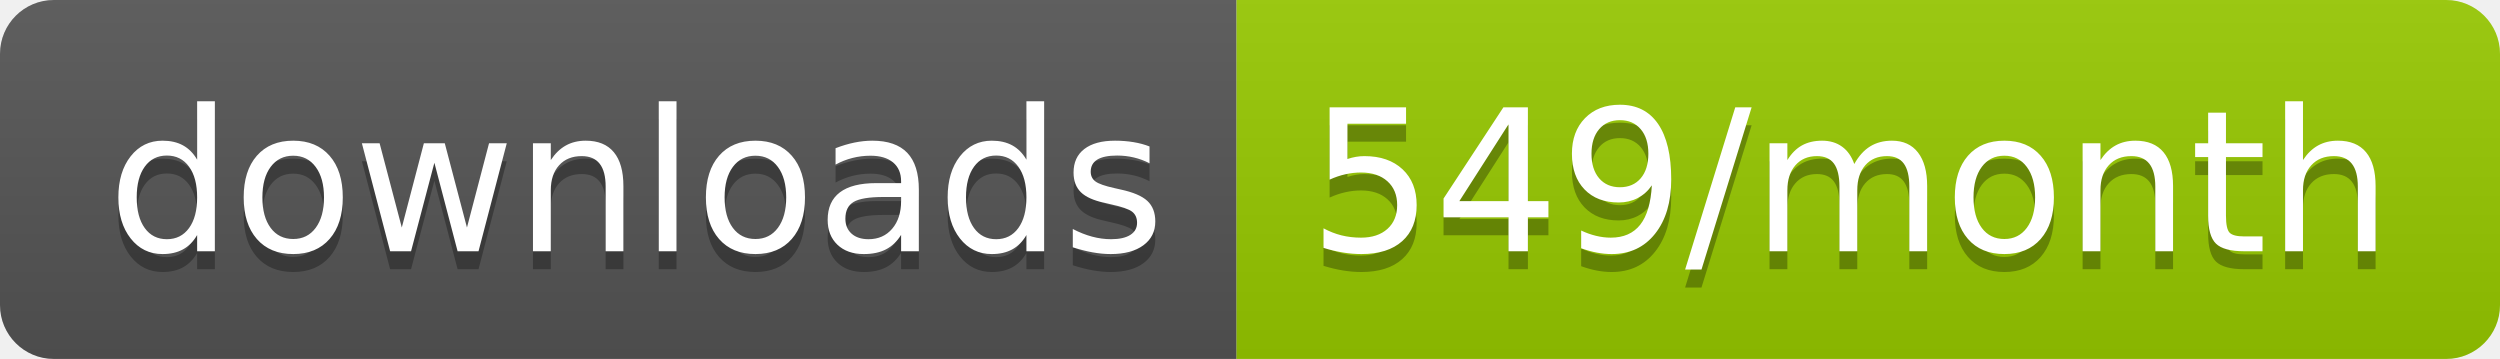
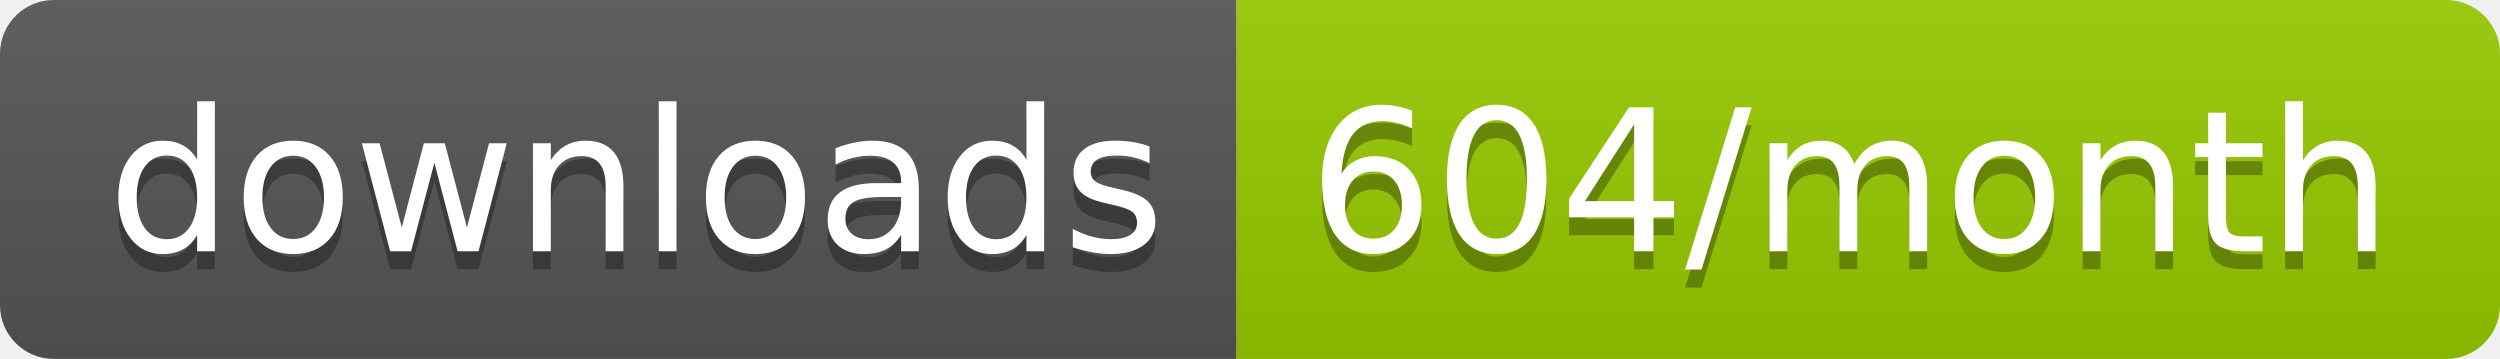
<svg xmlns="http://www.w3.org/2000/svg" width="139.3" height="20">
  <linearGradient id="smooth" x2="0" y2="100%">
    <stop offset="0" stop-color="#bbb" stop-opacity=".1" />
    <stop offset="1" stop-opacity=".1" />
  </linearGradient>
  <clipPath id="round">
    <rect width="139.3" height="20" rx="3" fill="#fff" />
  </clipPath>
  <g clip-path="url(#round)">
    <rect width="68.9" height="20" fill="#555" />
    <rect x="68.9" width="70.4" height="20" fill="#97CA00" />
    <rect width="139.3" height="20" fill="url(#smooth)" />
  </g>
  <g fill="#fff" text-anchor="middle" font-family="DejaVu Sans,Verdana,Geneva,sans-serif" font-size="110">
    <text x="354.5" y="150" fill="#010101" fill-opacity=".3" transform="scale(0.1)" textLength="589.0" lengthAdjust="spacing">downloads</text>
    <text x="354.5" y="140" transform="scale(0.1)" textLength="589.0" lengthAdjust="spacing">downloads</text>
-     <text x="1031.0" y="150" fill="#010101" fill-opacity=".3" transform="scale(0.1)" textLength="604.0" lengthAdjust="spacing">549/month</text>
-     <text x="1031.0" y="140" transform="scale(0.1)" textLength="604.0" lengthAdjust="spacing">549/month</text>
+     <text x="1031.0" y="150" fill="#010101" fill-opacity=".3" transform="scale(0.1)" textLength="604.0" lengthAdjust="spacing">604/month</text>
+     <text x="1031.0" y="140" transform="scale(0.1)" textLength="604.0" lengthAdjust="spacing">604/month</text>
  </g>
</svg>
